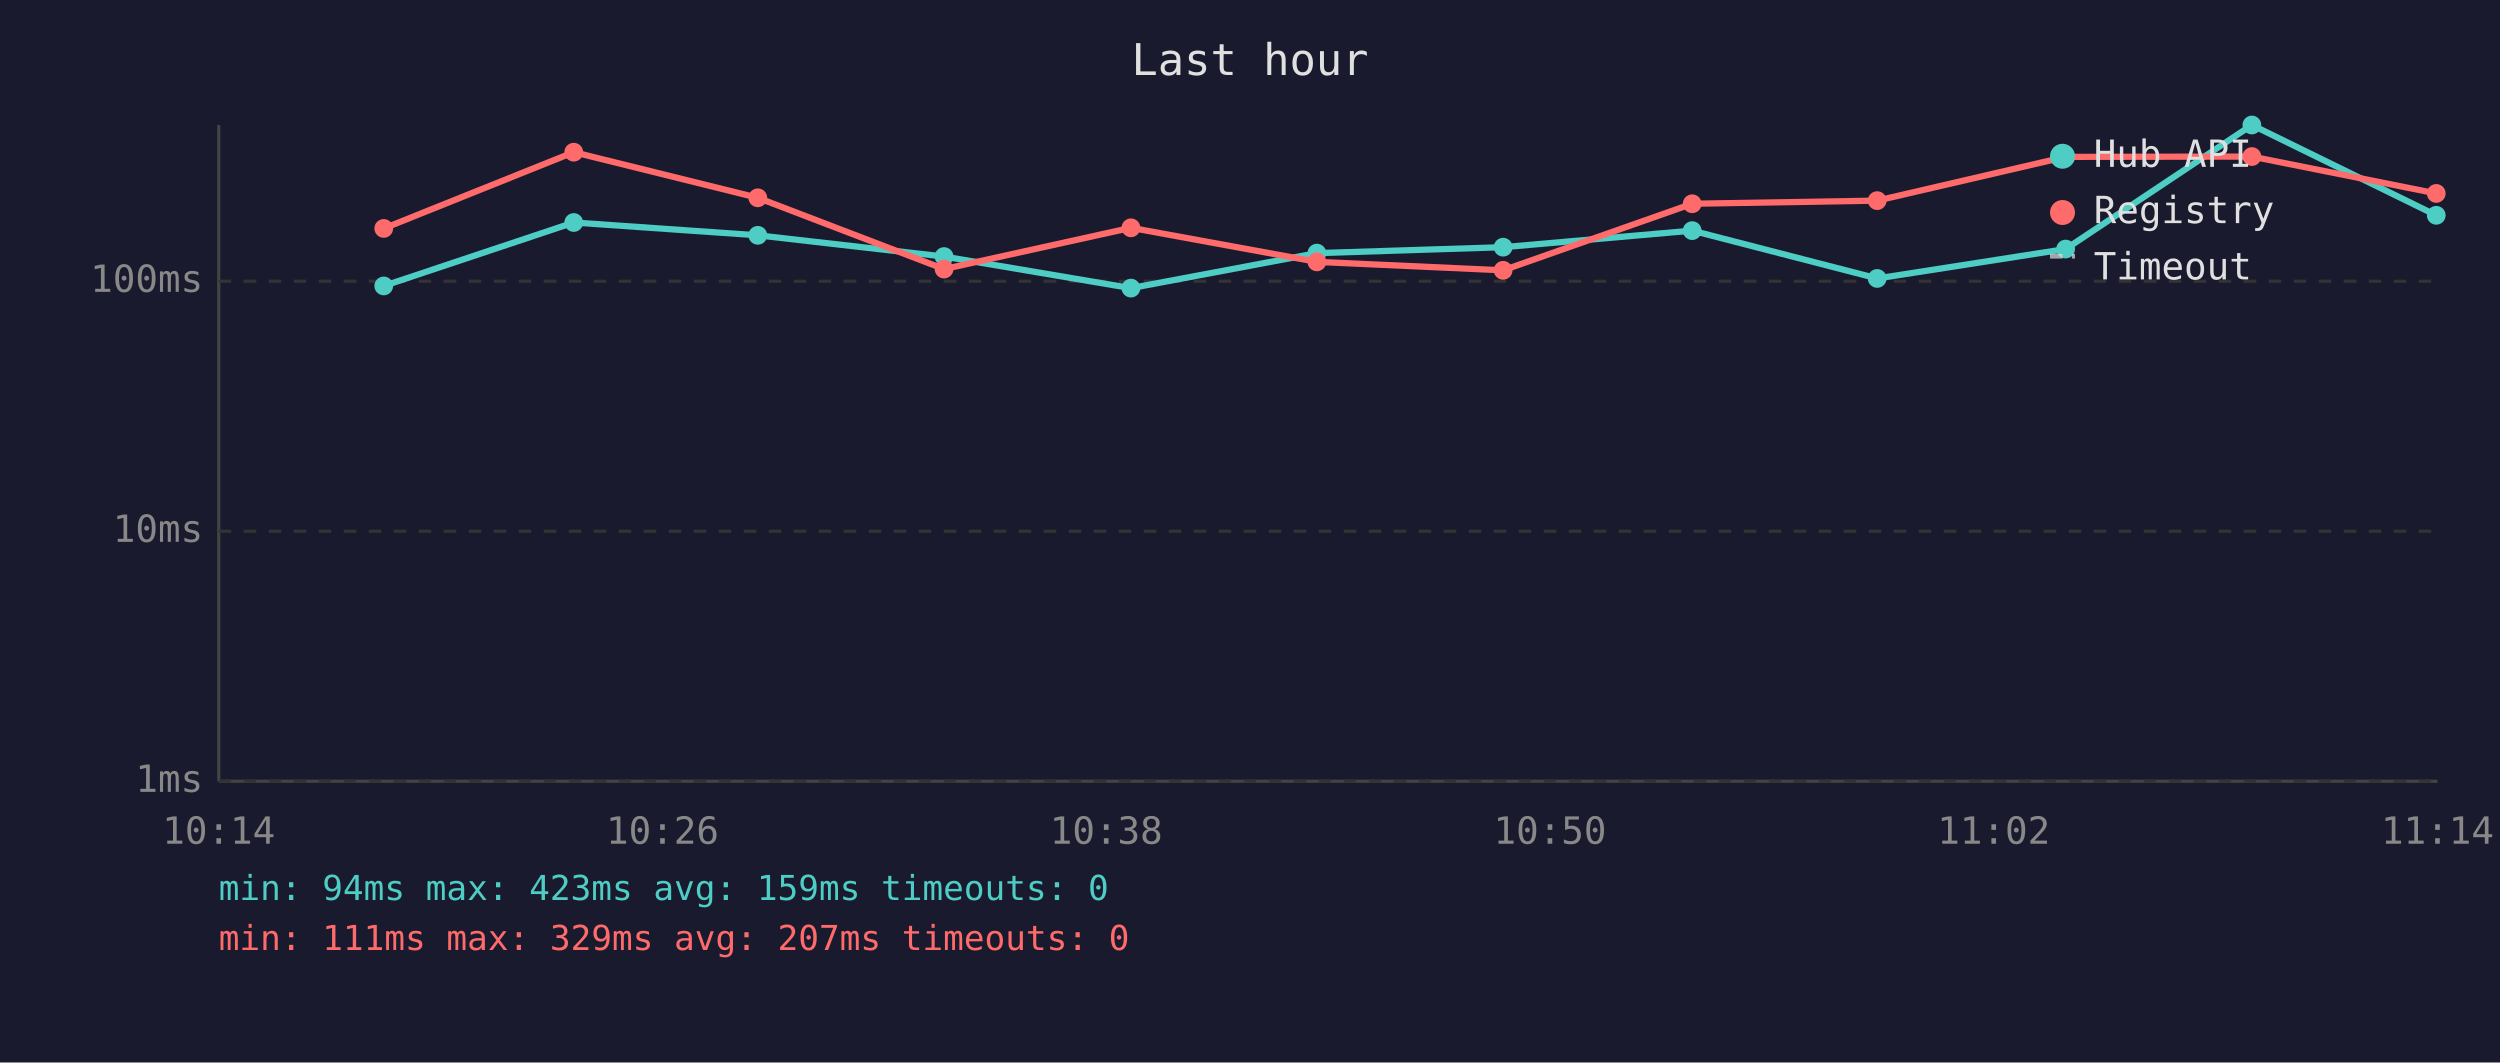
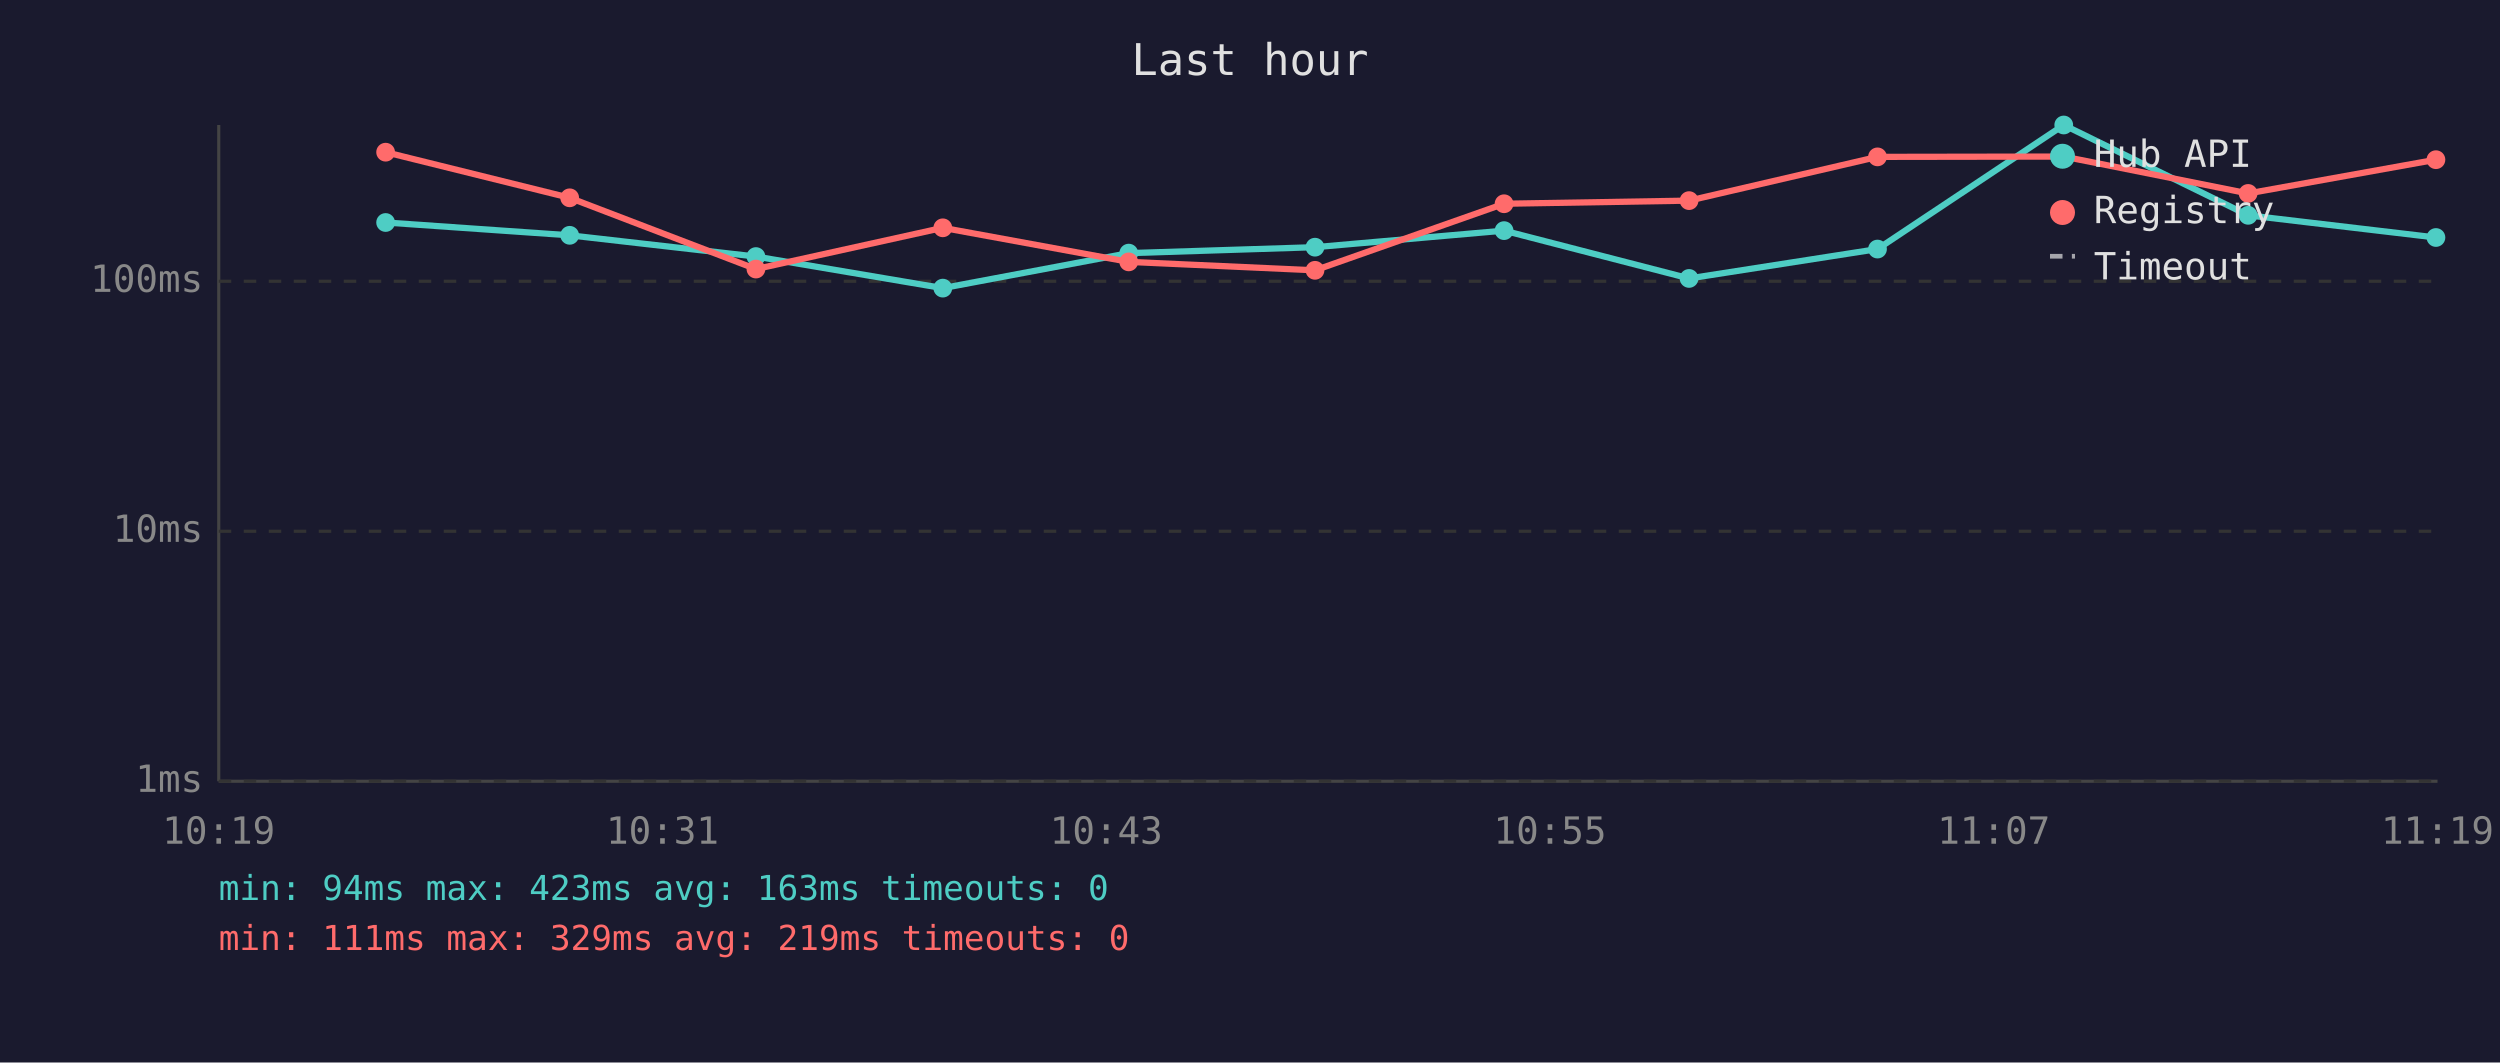
<svg xmlns="http://www.w3.org/2000/svg" viewBox="0 0 800 340" font-family="monospace" font-size="12">
  <rect width="800" height="340" fill="#1a1a2e" />
  <text x="400" y="24" fill="#e0e0e0" font-size="14" text-anchor="middle">Last hour</text>
  <line x1="70" y1="40" x2="70" y2="250" stroke="#444" stroke-width="1" />
  <line x1="70" y1="250" x2="780" y2="250" stroke="#444" stroke-width="1" />
  <line x1="70" y1="250" x2="780" y2="250" stroke="#333" stroke-width="1" stroke-dasharray="4" />
  <text x="65" y="250" fill="#888" text-anchor="end" dominant-baseline="middle">1ms</text>
  <line x1="70" y1="170" x2="780" y2="170" stroke="#333" stroke-width="1" stroke-dasharray="4" />
  <text x="65" y="170" fill="#888" text-anchor="end" dominant-baseline="middle">10ms</text>
  <line x1="70" y1="90" x2="780" y2="90" stroke="#333" stroke-width="1" stroke-dasharray="4" />
  <text x="65" y="90" fill="#888" text-anchor="end" dominant-baseline="middle">100ms</text>
-   <text x="70" y="270" fill="#888" text-anchor="middle">10:14</text>
-   <text x="212" y="270" fill="#888" text-anchor="middle">10:26</text>
-   <text x="354" y="270" fill="#888" text-anchor="middle">10:38</text>
-   <text x="496" y="270" fill="#888" text-anchor="middle">10:50</text>
-   <text x="638" y="270" fill="#888" text-anchor="middle">11:02</text>
-   <text x="780" y="270" fill="#888" text-anchor="middle">11:14</text>
-   <polyline points="122.8,91.5 183.6,71.2 242.5,75.3 302.1,82.1 361.9,92.2 421.4,81.0 481.0,79.1 541.5,73.8 600.7,89.1 661.0,79.7 720.6,40.0 779.6,68.9" fill="none" stroke="#4ecdc4" stroke-width="2" opacity="1" />
-   <circle cx="122.8" cy="91.5" r="3" fill="#4ecdc4" />
-   <circle cx="183.6" cy="71.2" r="3" fill="#4ecdc4" />
-   <circle cx="242.5" cy="75.3" r="3" fill="#4ecdc4" />
-   <circle cx="302.1" cy="82.1" r="3" fill="#4ecdc4" />
-   <circle cx="361.9" cy="92.2" r="3" fill="#4ecdc4" />
-   <circle cx="421.4" cy="81.0" r="3" fill="#4ecdc4" />
-   <circle cx="481.0" cy="79.1" r="3" fill="#4ecdc4" />
-   <circle cx="541.5" cy="73.8" r="3" fill="#4ecdc4" />
-   <circle cx="600.7" cy="89.1" r="3" fill="#4ecdc4" />
-   <circle cx="661.0" cy="79.7" r="3" fill="#4ecdc4" />
-   <circle cx="720.6" cy="40.0" r="3" fill="#4ecdc4" />
-   <circle cx="779.6" cy="68.9" r="3" fill="#4ecdc4" />
-   <polyline points="122.8,73.1 183.6,48.7 242.5,63.3 302.1,86.1 361.9,72.9 421.4,83.8 481.0,86.5 541.5,65.2 600.7,64.2 661.0,50.2 720.6,50.1 779.6,61.9" fill="none" stroke="#ff6b6b" stroke-width="2" opacity="1" />
-   <circle cx="122.8" cy="73.1" r="3" fill="#ff6b6b" />
-   <circle cx="183.6" cy="48.7" r="3" fill="#ff6b6b" />
-   <circle cx="242.5" cy="63.3" r="3" fill="#ff6b6b" />
-   <circle cx="302.1" cy="86.1" r="3" fill="#ff6b6b" />
-   <circle cx="361.9" cy="72.9" r="3" fill="#ff6b6b" />
-   <circle cx="421.4" cy="83.8" r="3" fill="#ff6b6b" />
-   <circle cx="481.0" cy="86.5" r="3" fill="#ff6b6b" />
-   <circle cx="541.5" cy="65.2" r="3" fill="#ff6b6b" />
-   <circle cx="600.7" cy="64.2" r="3" fill="#ff6b6b" />
-   <circle cx="661.0" cy="50.2" r="3" fill="#ff6b6b" />
-   <circle cx="720.6" cy="50.1" r="3" fill="#ff6b6b" />
-   <circle cx="779.6" cy="61.9" r="3" fill="#ff6b6b" />
+   <text x="70" y="270" fill="#888" text-anchor="middle">10:19</text>
+   <text x="212" y="270" fill="#888" text-anchor="middle">10:31</text>
+   <text x="354" y="270" fill="#888" text-anchor="middle">10:43</text>
+   <text x="496" y="270" fill="#888" text-anchor="middle">10:55</text>
+   <text x="638" y="270" fill="#888" text-anchor="middle">11:07</text>
+   <text x="780" y="270" fill="#888" text-anchor="middle">11:19</text>
+   <polyline points="123.4,71.2 182.3,75.3 241.9,82.1 301.7,92.2 361.2,81.0 420.8,79.1 481.3,73.8 540.5,89.1 600.8,79.7 660.4,40.0 719.4,68.9 779.5,76.0" fill="none" stroke="#4ecdc4" stroke-width="2" opacity="1" />
+   <circle cx="123.4" cy="71.2" r="3" fill="#4ecdc4" />
+   <circle cx="182.3" cy="75.3" r="3" fill="#4ecdc4" />
+   <circle cx="241.9" cy="82.1" r="3" fill="#4ecdc4" />
+   <circle cx="301.7" cy="92.2" r="3" fill="#4ecdc4" />
+   <circle cx="361.2" cy="81.0" r="3" fill="#4ecdc4" />
+   <circle cx="420.8" cy="79.1" r="3" fill="#4ecdc4" />
+   <circle cx="481.3" cy="73.8" r="3" fill="#4ecdc4" />
+   <circle cx="540.5" cy="89.1" r="3" fill="#4ecdc4" />
+   <circle cx="600.8" cy="79.7" r="3" fill="#4ecdc4" />
+   <circle cx="660.4" cy="40.0" r="3" fill="#4ecdc4" />
+   <circle cx="719.4" cy="68.9" r="3" fill="#4ecdc4" />
+   <circle cx="779.5" cy="76.0" r="3" fill="#4ecdc4" />
+   <polyline points="123.4,48.7 182.3,63.3 241.9,86.1 301.7,72.9 361.2,83.8 420.8,86.5 481.3,65.2 540.5,64.2 600.8,50.2 660.4,50.1 719.4,61.9 779.5,51.1" fill="none" stroke="#ff6b6b" stroke-width="2" opacity="1" />
+   <circle cx="123.4" cy="48.7" r="3" fill="#ff6b6b" />
+   <circle cx="182.3" cy="63.3" r="3" fill="#ff6b6b" />
+   <circle cx="241.9" cy="86.1" r="3" fill="#ff6b6b" />
+   <circle cx="301.7" cy="72.9" r="3" fill="#ff6b6b" />
+   <circle cx="361.2" cy="83.8" r="3" fill="#ff6b6b" />
+   <circle cx="420.8" cy="86.5" r="3" fill="#ff6b6b" />
+   <circle cx="481.3" cy="65.2" r="3" fill="#ff6b6b" />
+   <circle cx="540.5" cy="64.2" r="3" fill="#ff6b6b" />
+   <circle cx="600.8" cy="50.2" r="3" fill="#ff6b6b" />
+   <circle cx="660.4" cy="50.1" r="3" fill="#ff6b6b" />
+   <circle cx="719.4" cy="61.9" r="3" fill="#ff6b6b" />
+   <circle cx="779.5" cy="51.1" r="3" fill="#ff6b6b" />
  <circle cx="660" cy="50" r="4" fill="#4ecdc4" />
  <text x="670" y="50" fill="#e0e0e0" dominant-baseline="middle">Hub API</text>
  <circle cx="660" cy="68" r="4" fill="#ff6b6b" />
  <text x="670" y="68" fill="#e0e0e0" dominant-baseline="middle">Registry</text>
  <line x1="656" y1="82" x2="664" y2="82" stroke="#e0e0e0" stroke-width="1.5" stroke-dasharray="4,3" opacity="0.7" />
  <text x="670" y="86" fill="#e0e0e0" dominant-baseline="middle">Timeout</text>
-   <text x="70" y="288" fill="#4ecdc4" font-size="11">min: 94ms  max: 423ms  avg: 159ms  timeouts: 0</text>
-   <text x="70" y="304" fill="#ff6b6b" font-size="11">min: 111ms  max: 329ms  avg: 207ms  timeouts: 0</text>
+   <text x="70" y="288" fill="#4ecdc4" font-size="11">min: 94ms  max: 423ms  avg: 163ms  timeouts: 0</text>
+   <text x="70" y="304" fill="#ff6b6b" font-size="11">min: 111ms  max: 329ms  avg: 219ms  timeouts: 0</text>
</svg>
